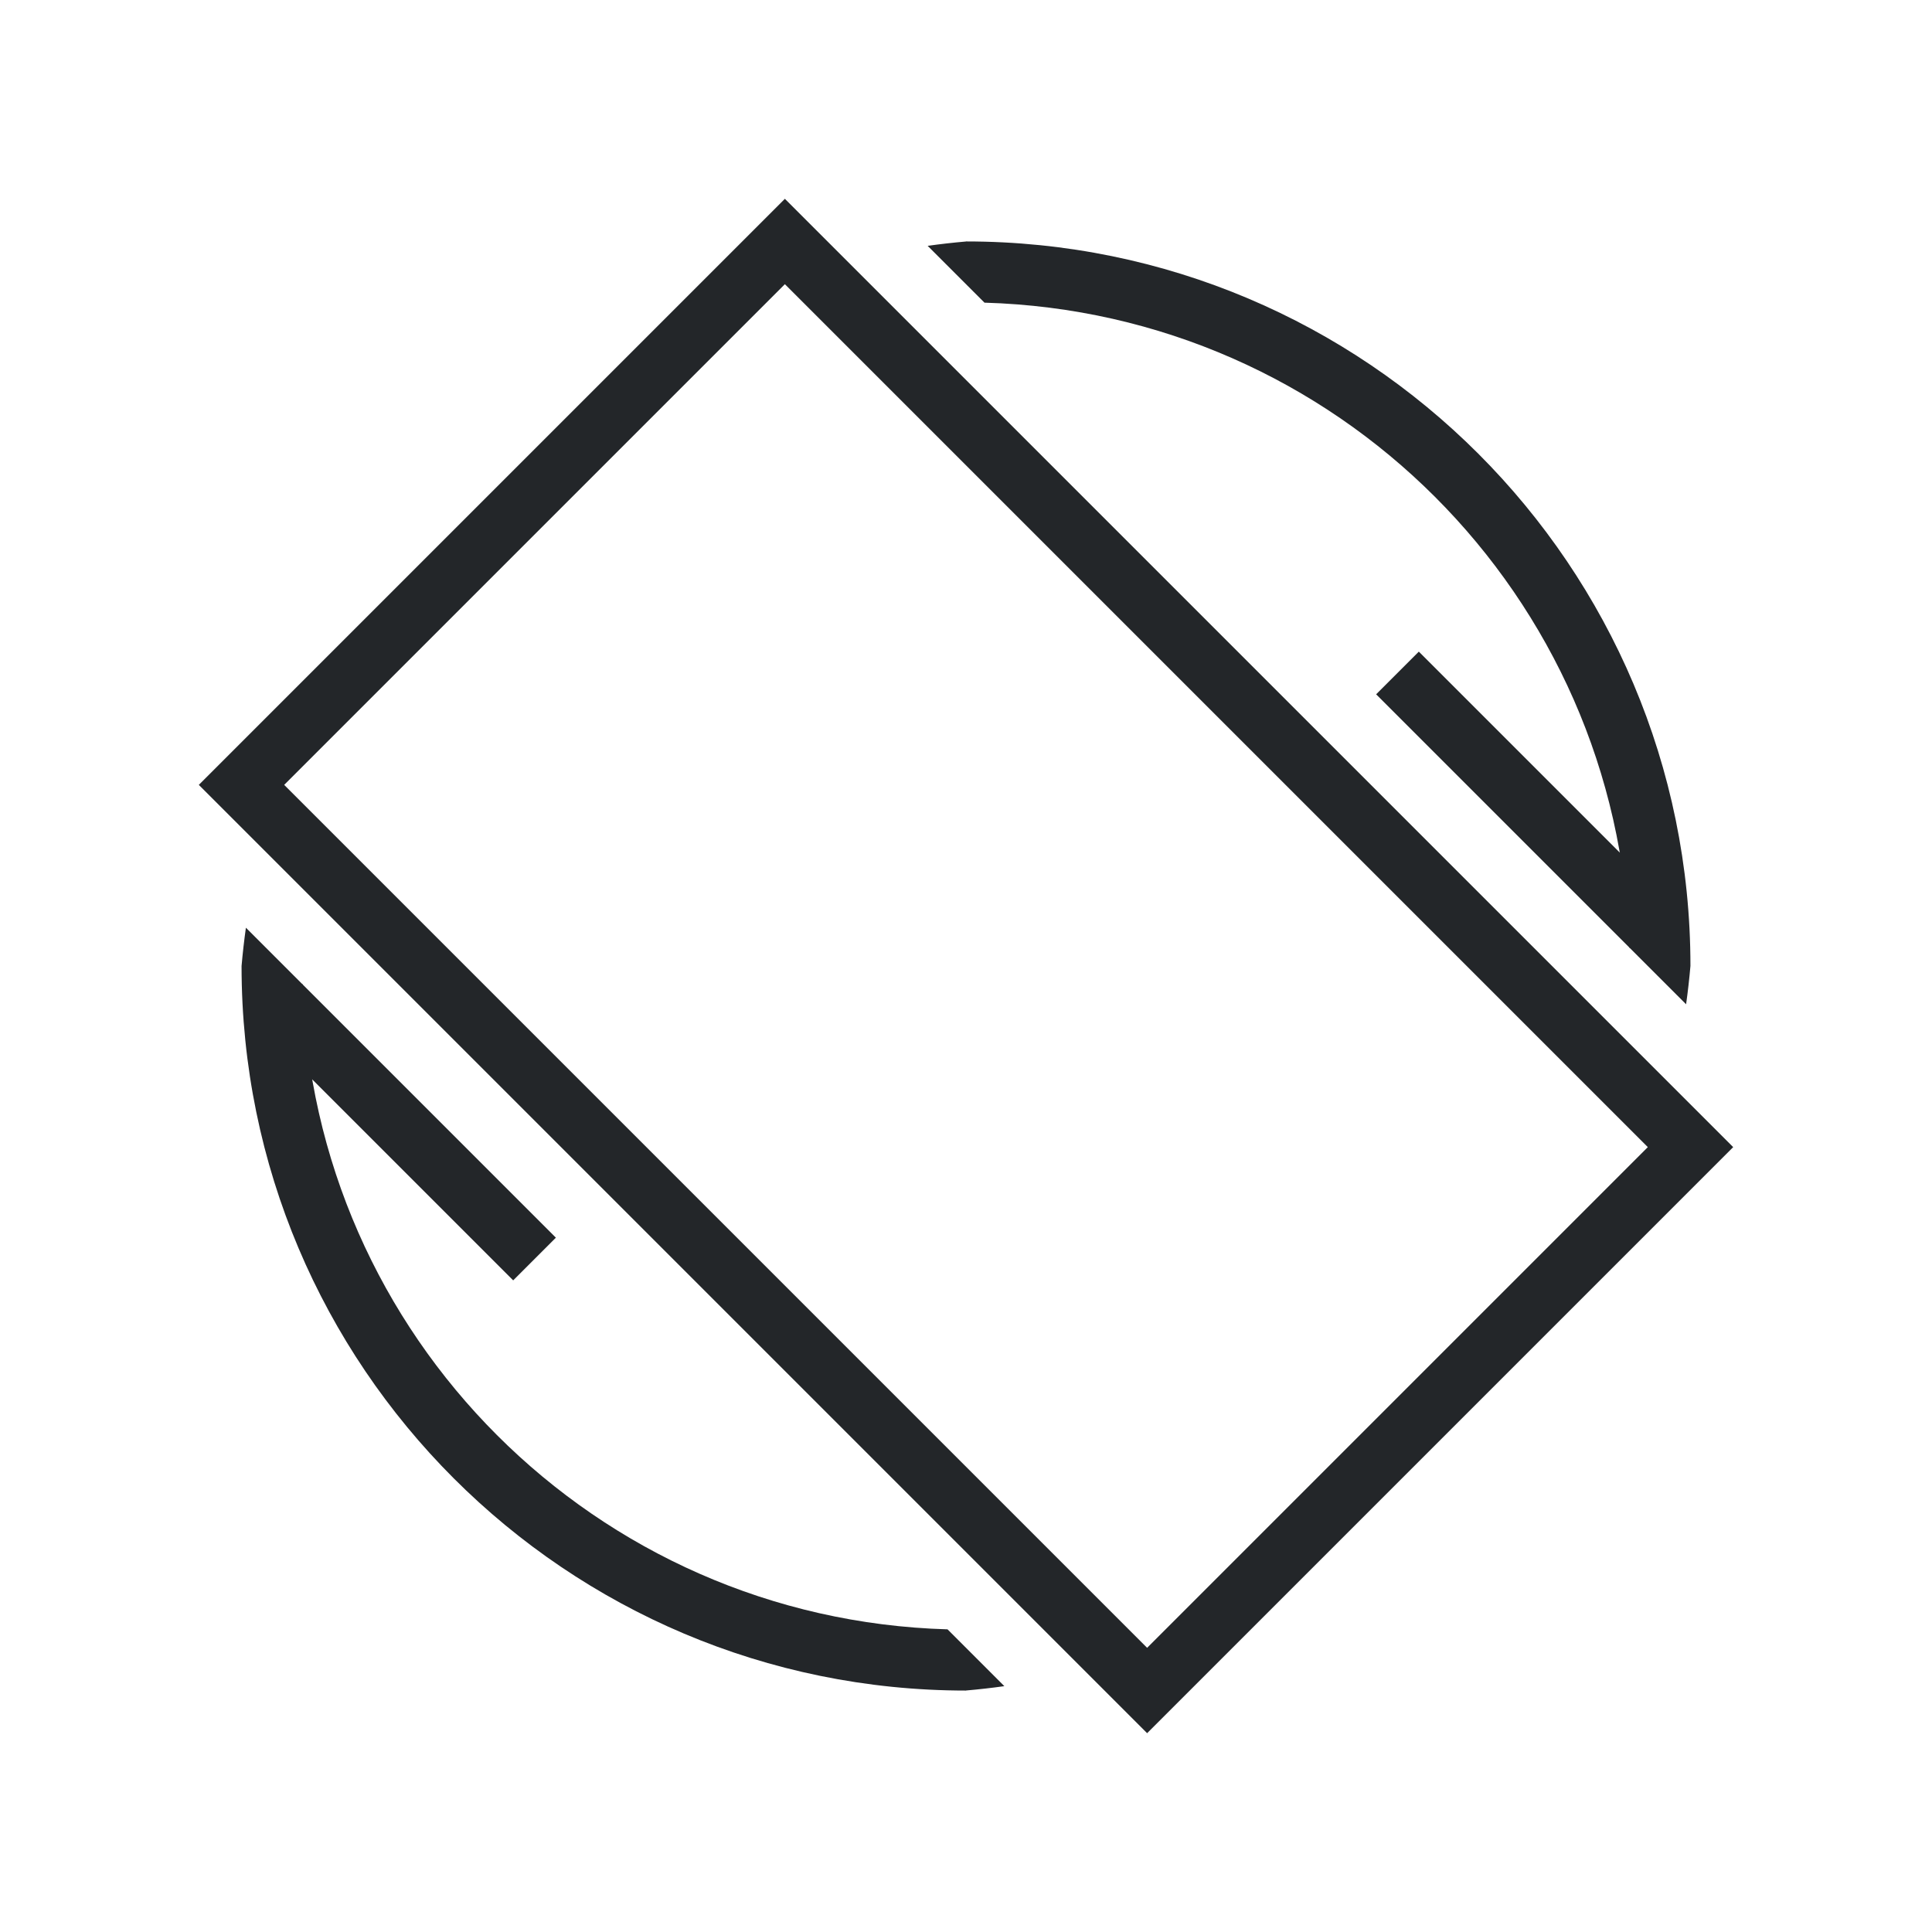
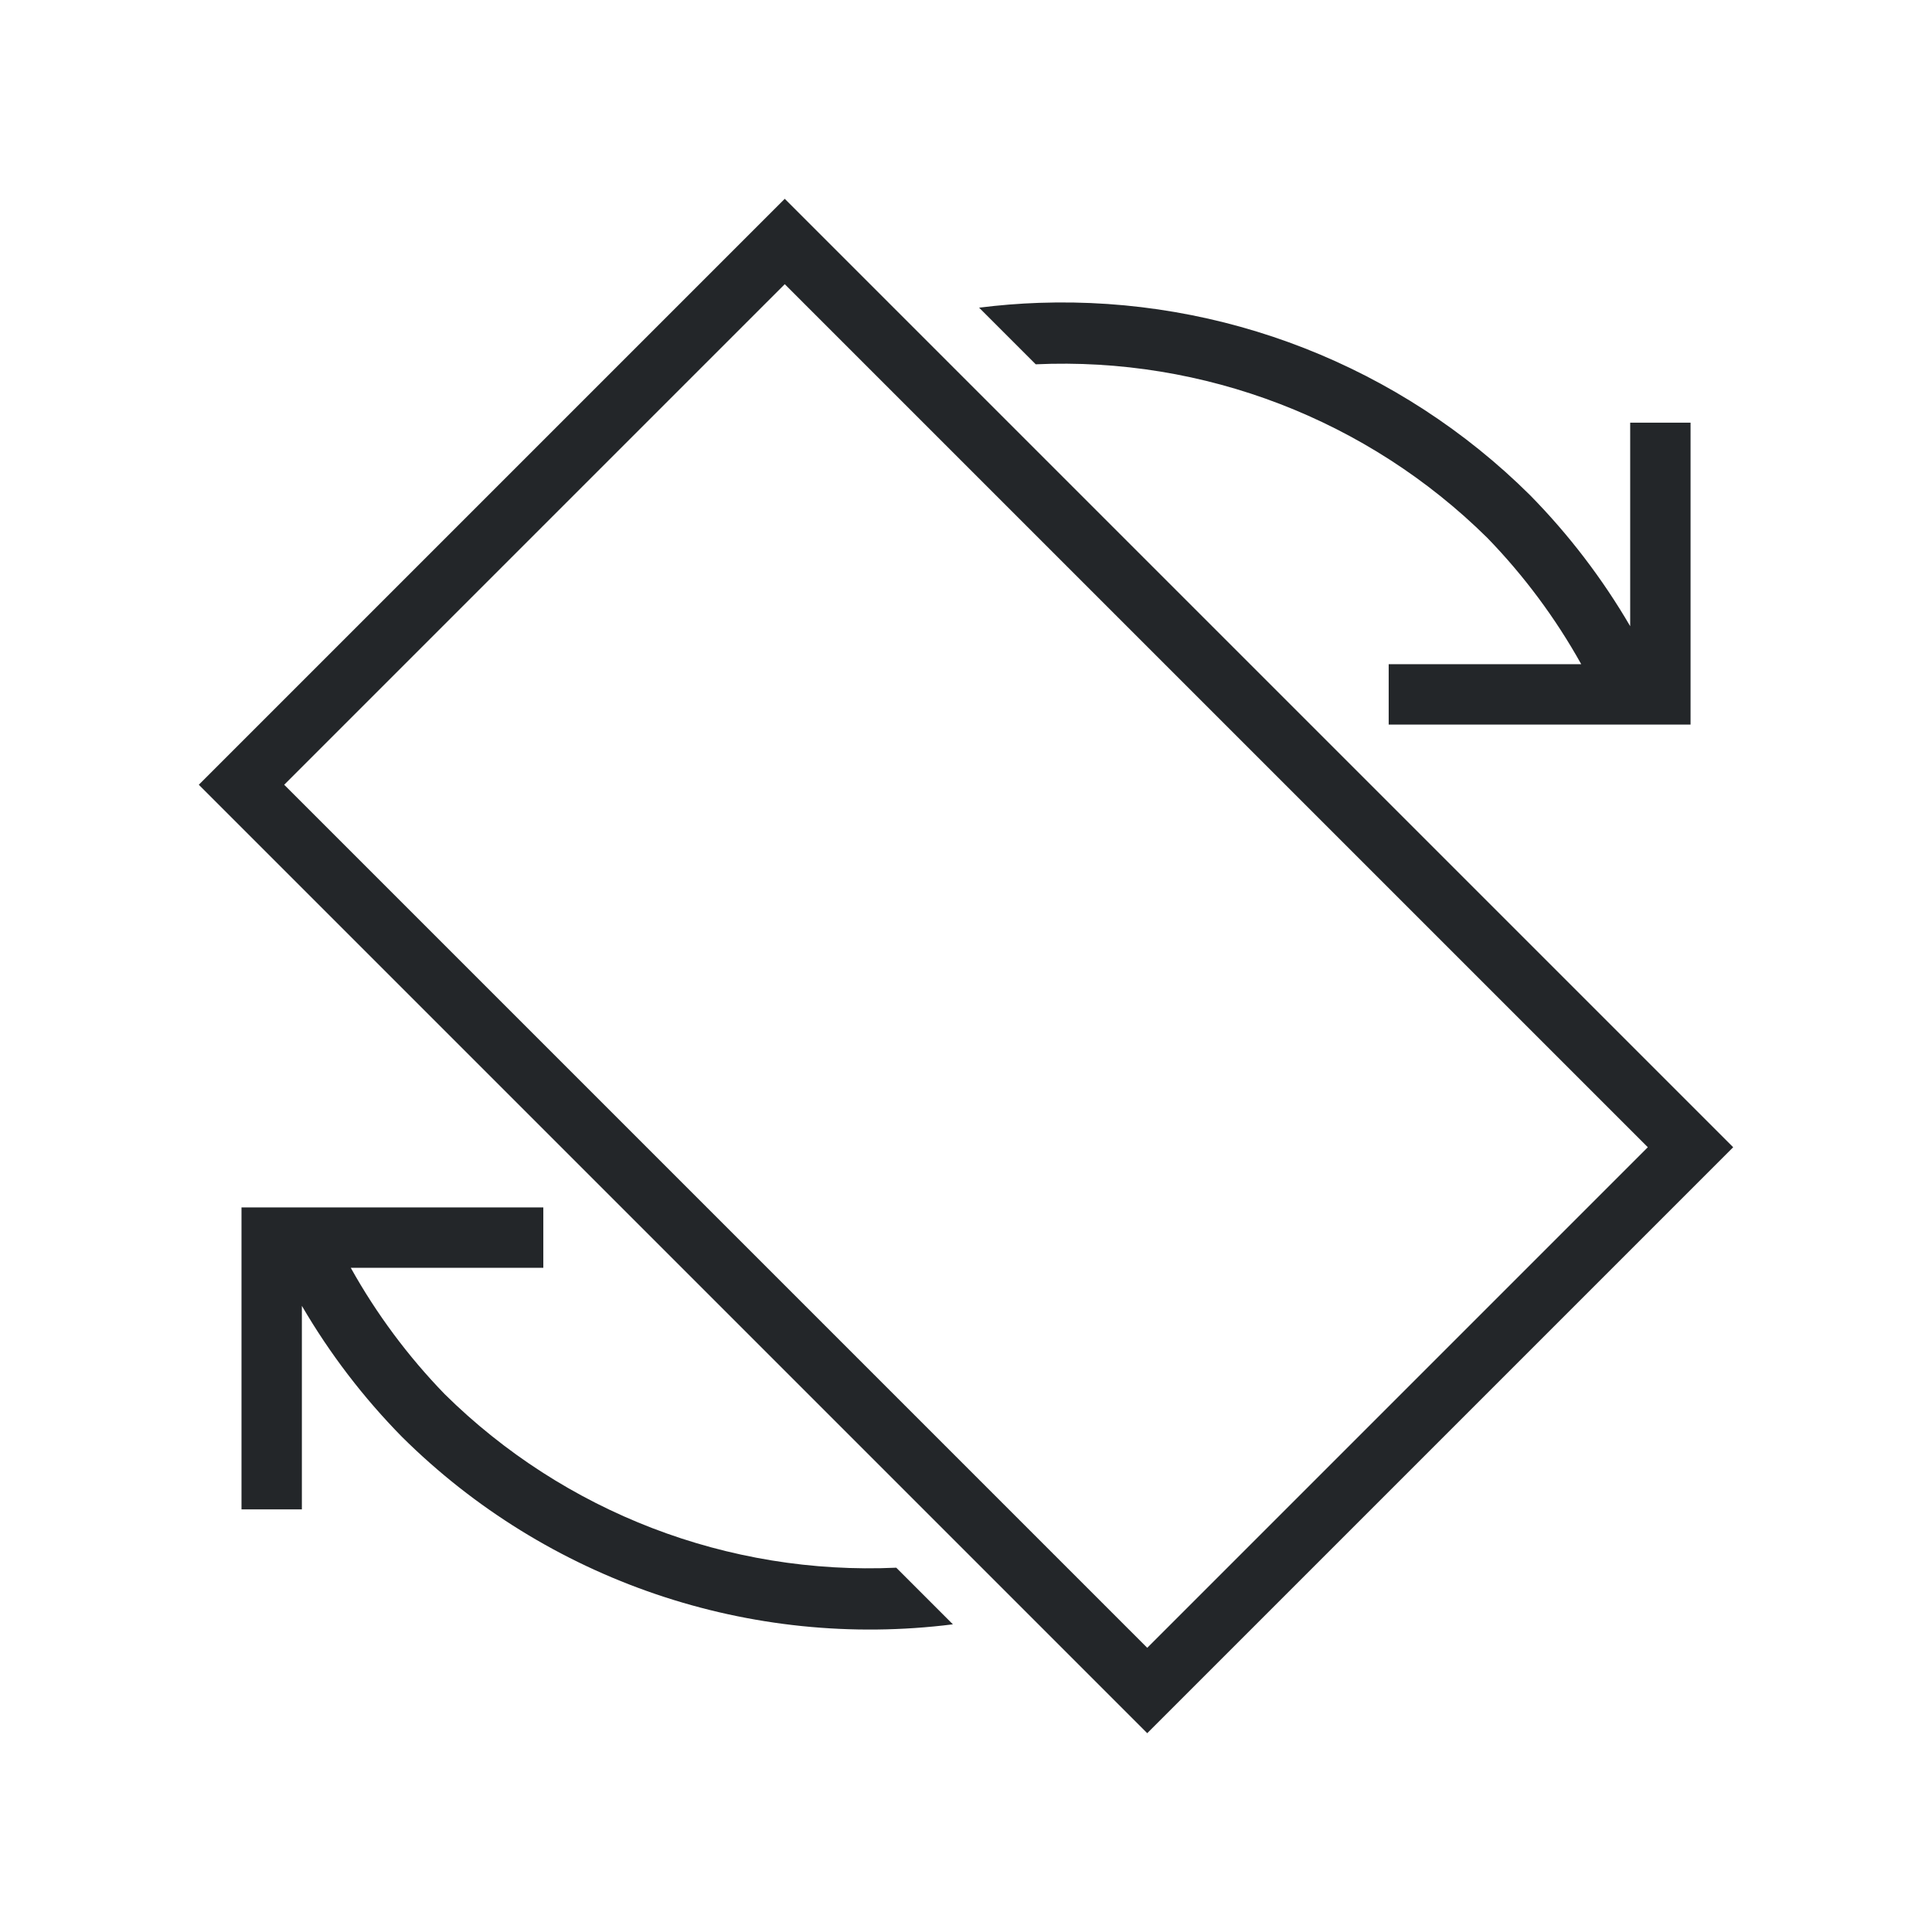
- <svg xmlns="http://www.w3.org/2000/svg" viewBox="0 0 32 32">
+ <svg xmlns="http://www.w3.org/2000/svg" id="svg15" version="1.1" viewBox="0 0 32 32">
  <style type="text/css" id="current-color-scheme">
-         .ColorScheme-Text {
-             color:#232629;
-         }
+         .ColorScheme-Text {            color:#232629;        }
    </style>
-   <g class="ColorScheme-Text" fill="currentColor">
-     <path d="m13 3.293-9.707 9.707 15.707 15.707 9.707-9.707zm0 1.414 14.293 14.293-8.293 8.293-14.293-14.293z" />
-     <path d="m16 4a12 12 0 0 0 -.635.072l.941.941a11 11 0 0 1 10.68 10.68l.941.941a12 12 0 0 0 .072-.635 12 12 0 0 0 -12-12z" fill-rule="evenodd" />
-     <path d="m23.5 10.793-.707.707 4.207 4.207.707-.707z" stroke-linecap="square" stroke-miterlimit="0" />
-     <path d="m16 28a12 12 0 0 0 .635-.072l-.941-.941a11 11 0 0 1 -10.68-10.68l-.941-.941a12 12 0 0 0 -.072.635 12 12 0 0 0 12 12z" fill-rule="evenodd" />
-     <path d="m8.5 21.207.707-.707-4.207-4.207-.707.707z" stroke-linecap="square" stroke-miterlimit="0" />
-   </g>
+   <path id="rect908" d="m12.998 3.293-9.705 9.705 15.709 15.709 9.705-9.705-15.709-15.709zm0 1.414 14.295 14.295-8.291 8.291-14.295-14.295 8.291-8.291zm4.213 0.309a11 11 0 0 0-0.994 0.08l0.938 0.938a10 10 0 0 1 7.48 2.875 10 10 0 0 1 1.555 2.092h-3.189v1h5v-1-4h-1v3.371a11 11 0 0 0-1.658-2.17 11 11 0 0 0-8.131-3.186zm-13.211 14.984v1 4h1v-3.371a11 11 0 0 0 1.658 2.17 11 11 0 0 0 9.125 3.105l-0.938-0.938a10 10 0 0 1-7.48-2.875 10 10 0 0 1-1.555-2.092h3.189v-1h-5z" class="ColorScheme-Text" fill="currentColor" stroke-linecap="square" style="paint-order:markers fill stroke" />
</svg>
